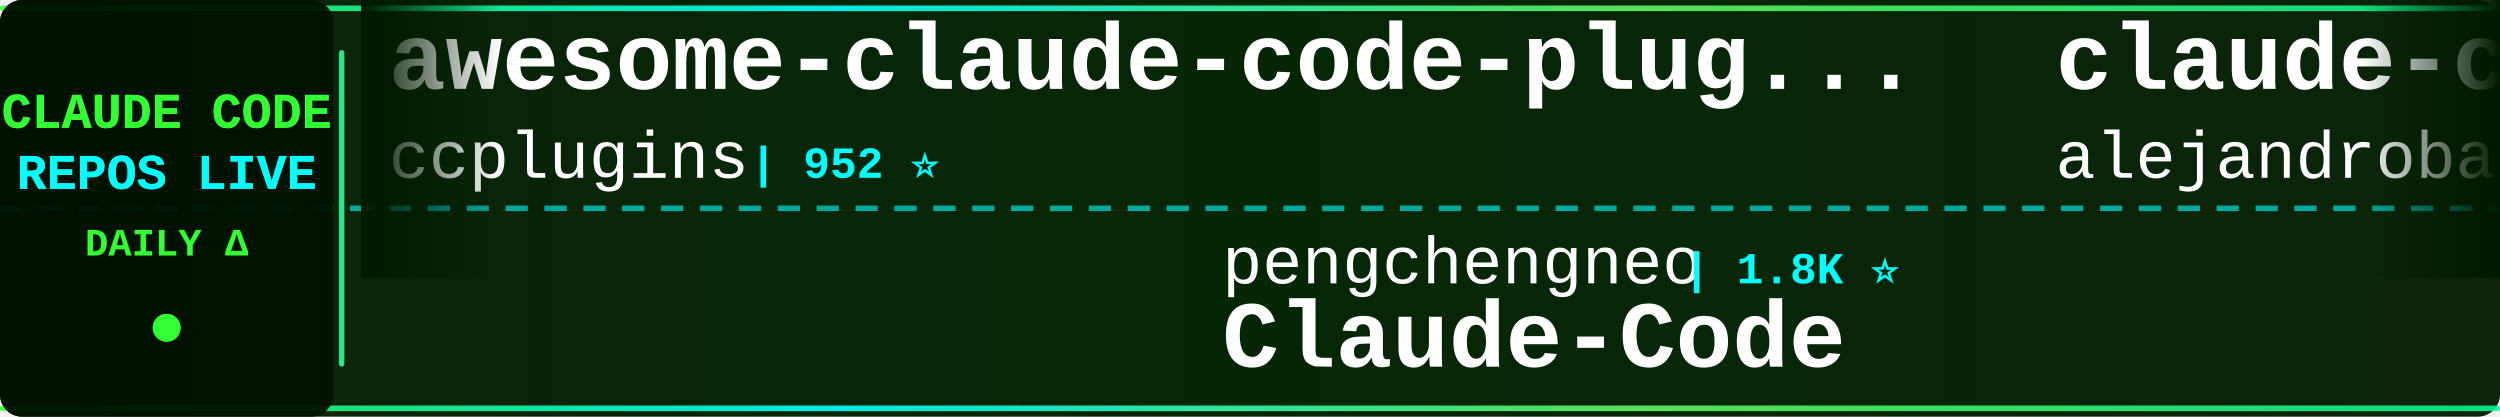
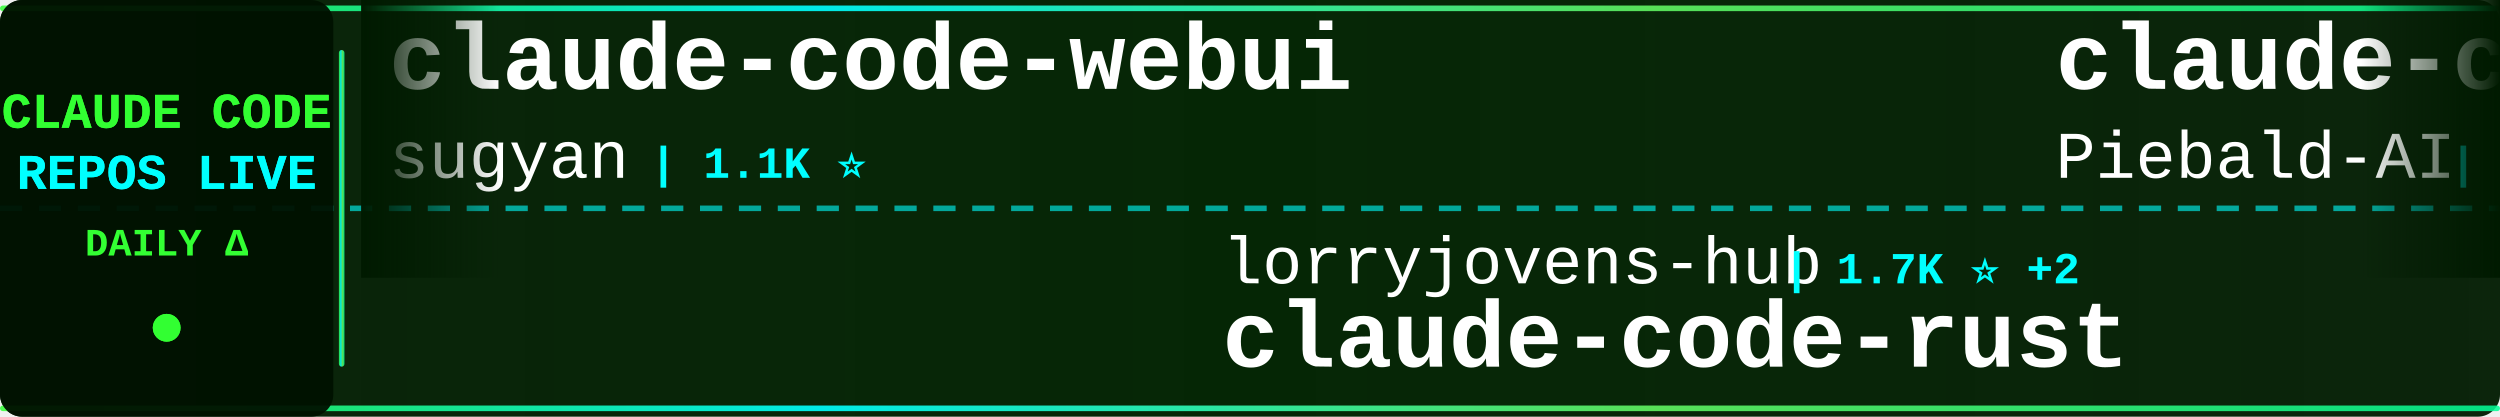
<svg xmlns="http://www.w3.org/2000/svg" width="900" height="150">
  <defs>
    <linearGradient id="tickerBg" x1="0%" y1="0%" x2="100%" y2="0%">
      <stop offset="0%" style="stop-color:#001a00;stop-opacity:0.95" />
      <stop offset="50%" style="stop-color:#002200;stop-opacity:0.98" />
      <stop offset="100%" style="stop-color:#001a00;stop-opacity:0.95" />
    </linearGradient>
    <linearGradient id="borderGrad" x1="0%" y1="0%" x2="100%" y2="0%">
      <stop offset="0%" style="stop-color:#33ff33;stop-opacity:0.85">
        <animate attributeName="stop-opacity" values="0.85;1;0.85" dur="2s" repeatCount="indefinite" />
      </stop>
      <stop offset="33%" style="stop-color:#00ffff;stop-opacity:0.9">
        <animate attributeName="stop-opacity" values="0.9;1;0.9" dur="2.2s" repeatCount="indefinite" />
      </stop>
      <stop offset="66%" style="stop-color:#66ff66;stop-opacity:0.85">
        <animate attributeName="stop-opacity" values="0.85;1;0.85" dur="1.8s" repeatCount="indefinite" />
      </stop>
      <stop offset="100%" style="stop-color:#00ff99;stop-opacity:0.85">
        <animate attributeName="stop-opacity" values="0.85;1;0.85" dur="2s" repeatCount="indefinite" />
      </stop>
    </linearGradient>
    <filter id="textGlow">
      <feGaussianBlur stdDeviation="0.1" result="coloredBlur" />
      <feMerge>
        <feMergeNode in="coloredBlur" />
        <feMergeNode in="SourceGraphic" />
      </feMerge>
    </filter>
    <filter id="metricGlow">
      <feGaussianBlur stdDeviation="0.2" result="coloredBlur" />
      <feMerge>
        <feMergeNode in="coloredBlur" />
        <feMergeNode in="SourceGraphic" />
      </feMerge>
    </filter>
    <linearGradient id="leftFade" x1="0%" y1="0%" x2="100%" y2="0%">
      <stop offset="0%" style="stop-color:#001a00;stop-opacity:1" />
      <stop offset="100%" style="stop-color:#001a00;stop-opacity:0" />
    </linearGradient>
    <linearGradient id="rightFade" x1="0%" y1="0%" x2="100%" y2="0%">
      <stop offset="0%" style="stop-color:#001a00;stop-opacity:0" />
      <stop offset="100%" style="stop-color:#001a00;stop-opacity:1" />
    </linearGradient>
  </defs>
  <rect width="900" height="150" fill="url(#tickerBg)" rx="8" />
  <rect x="0" y="2" width="900" height="2" fill="url(#borderGrad)" rx="1" />
  <rect x="0" y="146" width="900" height="2" fill="url(#borderGrad)" rx="1" />
  <line x1="0" y1="75" x2="900" y2="75" stroke="#00ffff" stroke-width="2" stroke-dasharray="8 6" opacity="0.6" />
  <rect x="0" y="0" width="120" height="150" fill="#001100" opacity="0.95" rx="8" />
  <text x="60" y="46" font-family="'Courier New', monospace" font-size="18" font-weight="bold" fill="#33ff33" text-anchor="middle" filter="url(#textGlow)">
    CLAUDE CODE
  </text>
  <text x="60" y="68" font-family="'Courier New', monospace" font-size="18" font-weight="bold" fill="#00ffff" text-anchor="middle" filter="url(#textGlow)">
    REPOS LIVE
  </text>
  <text x="60" y="92" font-family="'Courier New', monospace" font-size="14" font-weight="bold" fill="#33ff33" text-anchor="middle">
    DAILY Δ
  </text>
  <circle cx="60" cy="118" r="5" fill="#33ff33" filter="url(#metricGlow)">
    <animate attributeName="r" values="4;6;4" dur="1.5s" repeatCount="indefinite" />
    <animate attributeName="opacity" values="0.6;1;0.6" dur="1.5s" repeatCount="indefinite" />
  </circle>
  <rect x="122" y="18" width="2" height="114" fill="url(#borderGrad)" rx="1" />
  <clipPath id="tickerClip">
    <rect x="130" y="0" width="770" height="150" />
  </clipPath>
  <g clip-path="url(#tickerClip)">
    <g id="tickerItems">
      <animateTransform attributeName="transform" attributeType="XML" type="translate" from="0 0" to="-3000 0" dur="54s" repeatCount="indefinite" />
      <g transform="translate(0, 0)">
-         <text x="140" y="32" font-family="'Courier New', monospace" font-size="34" font-weight="bold" fill="#ffffff">awesome-claude-code-plug...</text>
-         <text x="140" y="64" font-family="'Courier New', monospace" font-size="24" font-weight="normal" fill="#ffffff" opacity="1.0">ccplugins</text>
-         <text x="270" y="64" font-family="'Courier New', monospace" font-size="16" font-weight="bold" fill="#00ffff"> | 952 ⭐</text>
+         <text x="140" y="32" font-family="'Courier New', monospace" font-size="34" font-weight="bold" fill="#ffffff">claude-code-webui</text>
+         <text x="140" y="64" font-family="'Courier New', monospace" font-size="24" font-weight="normal" fill="#ffffff" opacity="1.0">sugyan</text>
+         <text x="234" y="64" font-family="'Courier New', monospace" font-size="16" font-weight="bold" fill="#00ffff"> | 1.1K ⭐</text>
      </g>
      <g transform="translate(300, 0)">
-         <text x="140" y="102" font-family="'Courier New', monospace" font-size="24" font-weight="normal" fill="#ffffff" opacity="1.0">pengchengneo</text>
-         <text x="306" y="102" font-family="'Courier New', monospace" font-size="16" font-weight="bold" fill="#00ffff"> | 1.8K ⭐</text>
-         <text x="140" y="132" font-family="'Courier New', monospace" font-size="34" font-weight="bold" fill="#ffffff">Claude-Code</text>
+         <text x="140" y="102" font-family="'Courier New', monospace" font-size="24" font-weight="normal" fill="#ffffff" opacity="1.0">lorryjovens-hub</text>
+         <text x="342" y="102" font-family="'Courier New', monospace" font-size="16" font-weight="bold" fill="#00ffff"> | 1.7K ⭐ +2</text>
+         <text x="140" y="132" font-family="'Courier New', monospace" font-size="34" font-weight="bold" fill="#ffffff">claude-code-rust</text>
      </g>
      <g transform="translate(600, 0)">
-         <text x="140" y="32" font-family="'Courier New', monospace" font-size="34" font-weight="bold" fill="#ffffff">claude-code-from-source</text>
-         <text x="140" y="64" font-family="'Courier New', monospace" font-size="24" font-weight="normal" fill="#ffffff" opacity="1.0">alejandrobalderas</text>
-         <text x="366" y="64" font-family="'Courier New', monospace" font-size="16" font-weight="bold" fill="#00ffff"> | 2.9K ⭐</text>
+         <text x="140" y="32" font-family="'Courier New', monospace" font-size="34" font-weight="bold" fill="#ffffff">claude-code-system-promp...</text>
+         <text x="140" y="64" font-family="'Courier New', monospace" font-size="24" font-weight="normal" fill="#ffffff" opacity="1.0">Piebald-AI</text>
+         <text x="282" y="64" font-family="'Courier New', monospace" font-size="16" font-weight="bold" fill="#00ffff"> | 12.8K ⭐</text>
      </g>
      <g transform="translate(900, 0)">
-         <text x="140" y="102" font-family="'Courier New', monospace" font-size="24" font-weight="normal" fill="#ffffff" opacity="1.0">https-deeplearning-ai</text>
-         <text x="414" y="102" font-family="'Courier New', monospace" font-size="16" font-weight="bold" fill="#00ffff"> | 554 ⭐</text>
-         <text x="140" y="132" font-family="'Courier New', monospace" font-size="34" font-weight="bold" fill="#ffffff">sc-claude-code-files</text>
+         <text x="140" y="102" font-family="'Courier New', monospace" font-size="24" font-weight="normal" fill="#ffffff" opacity="1.0">jqueryscript</text>
+         <text x="306" y="102" font-family="'Courier New', monospace" font-size="16" font-weight="bold" fill="#00ffff"> | 517 ⭐</text>
+         <text x="140" y="132" font-family="'Courier New', monospace" font-size="34" font-weight="bold" fill="#ffffff">awesome-claude-code</text>
      </g>
      <g transform="translate(1200, 0)">
-         <text x="140" y="32" font-family="'Courier New', monospace" font-size="34" font-weight="bold" fill="#ffffff">Claude-Code-Usage-Monito...</text>
-         <text x="140" y="64" font-family="'Courier New', monospace" font-size="24" font-weight="normal" fill="#ffffff" opacity="1.0">Maciek-roboblog</text>
-         <text x="342" y="64" font-family="'Courier New', monospace" font-size="16" font-weight="bold" fill="#00ffff"> | 8.7K ⭐ +1</text>
+         <text x="140" y="32" font-family="'Courier New', monospace" font-size="34" font-weight="bold" fill="#ffffff">claude-code-templates</text>
+         <text x="140" y="64" font-family="'Courier New', monospace" font-size="24" font-weight="normal" fill="#ffffff" opacity="1.0">davila7</text>
+         <text x="246" y="64" font-family="'Courier New', monospace" font-size="16" font-weight="bold" fill="#00ffff"> | 31.8K ⭐ +25</text>
      </g>
      <g transform="translate(1500, 0)">
-         <text x="140" y="102" font-family="'Courier New', monospace" font-size="24" font-weight="normal" fill="#ffffff" opacity="1.0">multica-ai</text>
-         <text x="282" y="102" font-family="'Courier New', monospace" font-size="16" font-weight="bold" fill="#00ffff"> | 215.2K ⭐ +26</text>
-         <text x="140" y="132" font-family="'Courier New', monospace" font-size="34" font-weight="bold" fill="#ffffff">andrej-karpathy-skills</text>
+         <text x="140" y="102" font-family="'Courier New', monospace" font-size="24" font-weight="normal" fill="#ffffff" opacity="1.0">diet103</text>
+         <text x="246" y="102" font-family="'Courier New', monospace" font-size="16" font-weight="bold" fill="#00ffff"> | 10.0K ⭐ -1</text>
+         <text x="140" y="132" font-family="'Courier New', monospace" font-size="34" font-weight="bold" fill="#ffffff">claude-code-infrastructu...</text>
      </g>
      <g transform="translate(1800, 0)">
-         <text x="140" y="32" font-family="'Courier New', monospace" font-size="34" font-weight="bold" fill="#ffffff">claude-code-from-scratch</text>
-         <text x="140" y="64" font-family="'Courier New', monospace" font-size="24" font-weight="normal" fill="#ffffff" opacity="1.0">Windy3f3f3f3f</text>
-         <text x="318" y="64" font-family="'Courier New', monospace" font-size="16" font-weight="bold" fill="#00ffff"> | 2.7K ⭐</text>
+         <text x="140" y="32" font-family="'Courier New', monospace" font-size="34" font-weight="bold" fill="#ffffff">ClaudeCode-Portable</text>
+         <text x="140" y="64" font-family="'Courier New', monospace" font-size="24" font-weight="normal" fill="#ffffff" opacity="1.0">techjarves</text>
+         <text x="282" y="64" font-family="'Courier New', monospace" font-size="16" font-weight="bold" fill="#00ffff"> | 1.5K ⭐ +3</text>
      </g>
      <g transform="translate(2100, 0)">
-         <text x="140" y="102" font-family="'Courier New', monospace" font-size="24" font-weight="normal" fill="#ffffff" opacity="1.0">techjarves</text>
-         <text x="282" y="102" font-family="'Courier New', monospace" font-size="16" font-weight="bold" fill="#00ffff"> | 1.5K ⭐ -1</text>
-         <text x="140" y="132" font-family="'Courier New', monospace" font-size="34" font-weight="bold" fill="#ffffff">ClaudeCode-Portable</text>
+         <text x="140" y="102" font-family="'Courier New', monospace" font-size="24" font-weight="normal" fill="#ffffff" opacity="1.0">Cranot</text>
+         <text x="234" y="102" font-family="'Courier New', monospace" font-size="16" font-weight="bold" fill="#00ffff"> | 2.9K ⭐</text>
+         <text x="140" y="132" font-family="'Courier New', monospace" font-size="34" font-weight="bold" fill="#ffffff">claude-code-guide</text>
      </g>
      <g transform="translate(2400, 0)">
-         <text x="140" y="32" font-family="'Courier New', monospace" font-size="34" font-weight="bold" fill="#ffffff">claude-code-reverse</text>
-         <text x="140" y="64" font-family="'Courier New', monospace" font-size="24" font-weight="normal" fill="#ffffff" opacity="1.0">Yuyz0112</text>
-         <text x="258" y="64" font-family="'Courier New', monospace" font-size="16" font-weight="bold" fill="#00ffff"> | 2.4K ⭐</text>
+         <text x="140" y="32" font-family="'Courier New', monospace" font-size="34" font-weight="bold" fill="#ffffff">ClaudeCodeAgents</text>
+         <text x="140" y="64" font-family="'Courier New', monospace" font-size="24" font-weight="normal" fill="#ffffff" opacity="1.0">darcyegb</text>
+         <text x="258" y="64" font-family="'Courier New', monospace" font-size="16" font-weight="bold" fill="#00ffff"> | 768 ⭐</text>
      </g>
      <g transform="translate(2700, 0)">
-         <text x="140" y="102" font-family="'Courier New', monospace" font-size="24" font-weight="normal" fill="#ffffff" opacity="1.0">ChrisWiles</text>
-         <text x="282" y="102" font-family="'Courier New', monospace" font-size="16" font-weight="bold" fill="#00ffff"> | 6.1K ⭐</text>
-         <text x="140" y="132" font-family="'Courier New', monospace" font-size="34" font-weight="bold" fill="#ffffff">claude-code-showcase</text>
+         <text x="140" y="102" font-family="'Courier New', monospace" font-size="24" font-weight="normal" fill="#ffffff" opacity="1.0">guanshan</text>
+         <text x="258" y="102" font-family="'Courier New', monospace" font-size="16" font-weight="bold" fill="#00ffff"> | 61 ⭐</text>
+         <text x="140" y="132" font-family="'Courier New', monospace" font-size="34" font-weight="bold" fill="#ffffff">ClaudeCode</text>
      </g>
      <g transform="translate(3000, 0)">
-         <text x="140" y="32" font-family="'Courier New', monospace" font-size="34" font-weight="bold" fill="#ffffff">awesome-claude-code-plug...</text>
-         <text x="140" y="64" font-family="'Courier New', monospace" font-size="24" font-weight="normal" fill="#ffffff" opacity="1.0">ccplugins</text>
-         <text x="270" y="64" font-family="'Courier New', monospace" font-size="16" font-weight="bold" fill="#00ffff"> | 952 ⭐</text>
+         <text x="140" y="32" font-family="'Courier New', monospace" font-size="34" font-weight="bold" fill="#ffffff">claude-code-webui</text>
+         <text x="140" y="64" font-family="'Courier New', monospace" font-size="24" font-weight="normal" fill="#ffffff" opacity="1.0">sugyan</text>
+         <text x="234" y="64" font-family="'Courier New', monospace" font-size="16" font-weight="bold" fill="#00ffff"> | 1.1K ⭐</text>
      </g>
      <g transform="translate(3300, 0)">
-         <text x="140" y="102" font-family="'Courier New', monospace" font-size="24" font-weight="normal" fill="#ffffff" opacity="1.0">pengchengneo</text>
-         <text x="306" y="102" font-family="'Courier New', monospace" font-size="16" font-weight="bold" fill="#00ffff"> | 1.8K ⭐</text>
-         <text x="140" y="132" font-family="'Courier New', monospace" font-size="34" font-weight="bold" fill="#ffffff">Claude-Code</text>
+         <text x="140" y="102" font-family="'Courier New', monospace" font-size="24" font-weight="normal" fill="#ffffff" opacity="1.0">lorryjovens-hub</text>
+         <text x="342" y="102" font-family="'Courier New', monospace" font-size="16" font-weight="bold" fill="#00ffff"> | 1.7K ⭐ +2</text>
+         <text x="140" y="132" font-family="'Courier New', monospace" font-size="34" font-weight="bold" fill="#ffffff">claude-code-rust</text>
      </g>
      <g transform="translate(3600, 0)">
-         <text x="140" y="32" font-family="'Courier New', monospace" font-size="34" font-weight="bold" fill="#ffffff">claude-code-from-source</text>
-         <text x="140" y="64" font-family="'Courier New', monospace" font-size="24" font-weight="normal" fill="#ffffff" opacity="1.0">alejandrobalderas</text>
-         <text x="366" y="64" font-family="'Courier New', monospace" font-size="16" font-weight="bold" fill="#00ffff"> | 2.9K ⭐</text>
+         <text x="140" y="32" font-family="'Courier New', monospace" font-size="34" font-weight="bold" fill="#ffffff">claude-code-system-promp...</text>
+         <text x="140" y="64" font-family="'Courier New', monospace" font-size="24" font-weight="normal" fill="#ffffff" opacity="1.0">Piebald-AI</text>
+         <text x="282" y="64" font-family="'Courier New', monospace" font-size="16" font-weight="bold" fill="#00ffff"> | 12.8K ⭐</text>
      </g>
      <g transform="translate(3900, 0)">
-         <text x="140" y="102" font-family="'Courier New', monospace" font-size="24" font-weight="normal" fill="#ffffff" opacity="1.0">https-deeplearning-ai</text>
-         <text x="414" y="102" font-family="'Courier New', monospace" font-size="16" font-weight="bold" fill="#00ffff"> | 554 ⭐</text>
-         <text x="140" y="132" font-family="'Courier New', monospace" font-size="34" font-weight="bold" fill="#ffffff">sc-claude-code-files</text>
+         <text x="140" y="102" font-family="'Courier New', monospace" font-size="24" font-weight="normal" fill="#ffffff" opacity="1.0">jqueryscript</text>
+         <text x="306" y="102" font-family="'Courier New', monospace" font-size="16" font-weight="bold" fill="#00ffff"> | 517 ⭐</text>
+         <text x="140" y="132" font-family="'Courier New', monospace" font-size="34" font-weight="bold" fill="#ffffff">awesome-claude-code</text>
      </g>
    </g>
  </g>
  <rect x="130" y="0" width="50" height="100" fill="url(#leftFade)" />
  <rect x="850" y="0" width="50" height="100" fill="url(#rightFade)" />
</svg>
